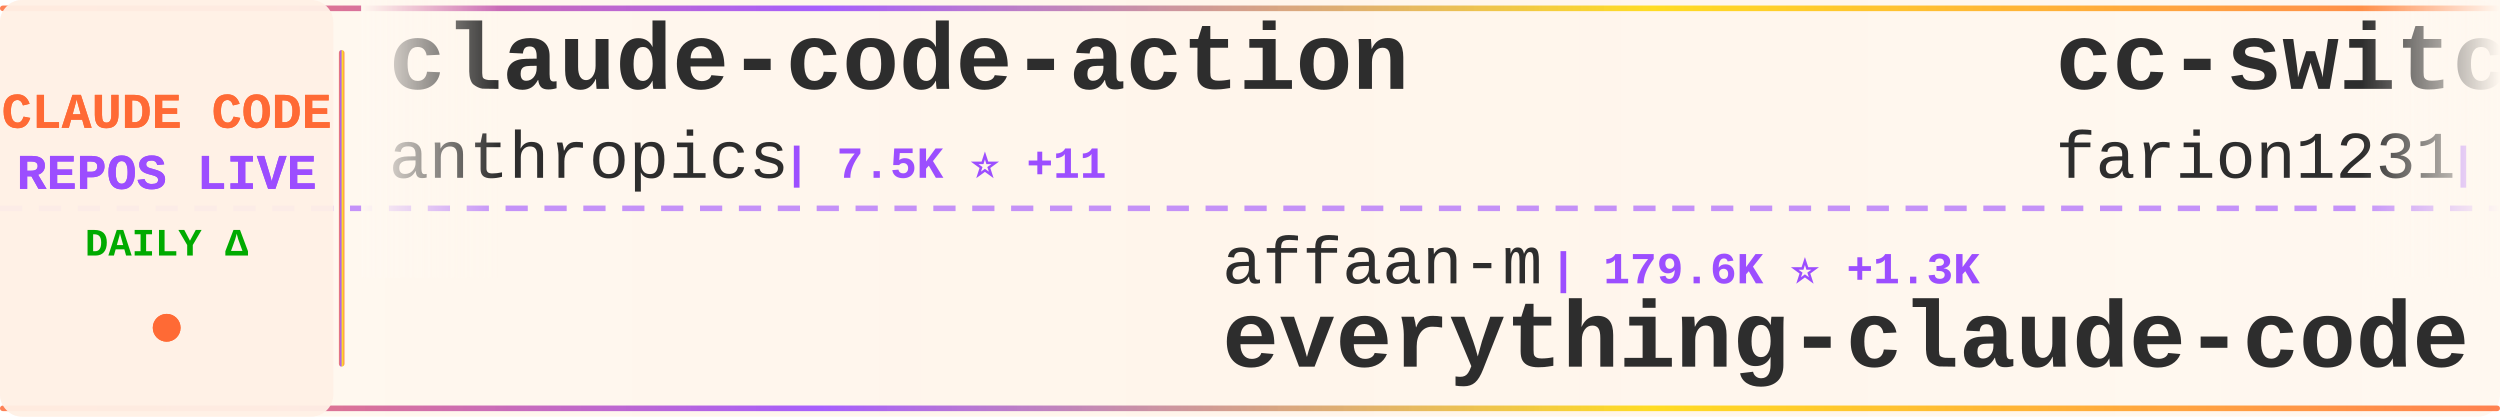
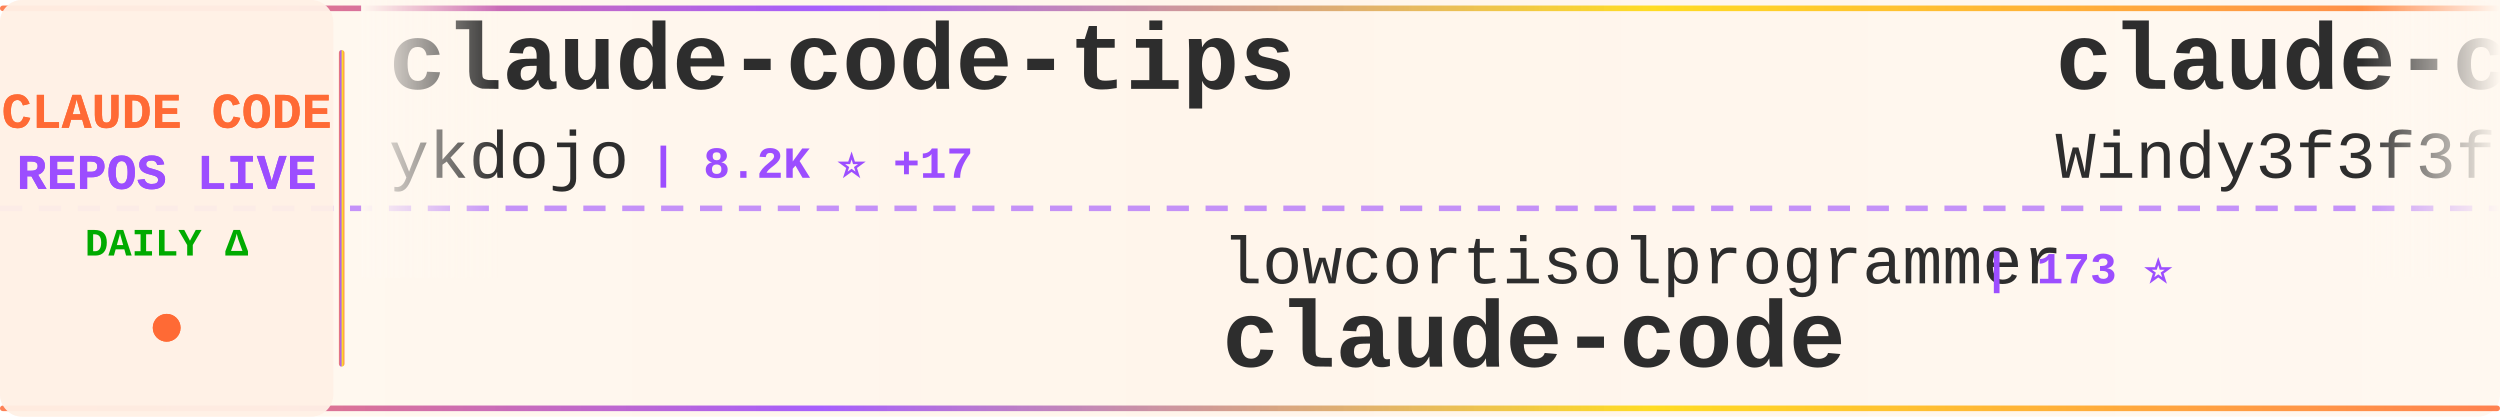
<svg xmlns="http://www.w3.org/2000/svg" width="900" height="150">
  <defs>
    <linearGradient id="tickerBg" x1="0%" y1="0%" x2="100%" y2="0%">
      <stop offset="0%" style="stop-color:#fff8f0;stop-opacity:0.98" />
      <stop offset="50%" style="stop-color:#fff5eb;stop-opacity:1" />
      <stop offset="100%" style="stop-color:#fff8f0;stop-opacity:0.98" />
    </linearGradient>
    <linearGradient id="borderGrad" x1="0%" y1="0%" x2="100%" y2="0%">
      <stop offset="0%" style="stop-color:#FF6B35;stop-opacity:0.85">
        <animate attributeName="stop-opacity" values="0.85;1;0.85" dur="2s" repeatCount="indefinite" />
      </stop>
      <stop offset="33%" style="stop-color:#9C4EFF;stop-opacity:0.9">
        <animate attributeName="stop-opacity" values="0.9;1;0.9" dur="2.2s" repeatCount="indefinite" />
      </stop>
      <stop offset="66%" style="stop-color:#FFD700;stop-opacity:0.85">
        <animate attributeName="stop-opacity" values="0.85;1;0.85" dur="1.8s" repeatCount="indefinite" />
      </stop>
      <stop offset="100%" style="stop-color:#FF6B35;stop-opacity:0.85">
        <animate attributeName="stop-opacity" values="0.85;1;0.85" dur="2s" repeatCount="indefinite" />
      </stop>
    </linearGradient>
    <filter id="textGlow">
      <feGaussianBlur stdDeviation="0.15" result="coloredBlur" />
      <feMerge>
        <feMergeNode in="coloredBlur" />
        <feMergeNode in="SourceGraphic" />
      </feMerge>
    </filter>
    <filter id="metricGlow">
      <feGaussianBlur stdDeviation="0.2" result="coloredBlur" />
      <feMerge>
        <feMergeNode in="coloredBlur" />
        <feMergeNode in="SourceGraphic" />
      </feMerge>
    </filter>
    <linearGradient id="leftFade" x1="0%" y1="0%" x2="100%" y2="0%">
      <stop offset="0%" style="stop-color:#fff8f0;stop-opacity:1" />
      <stop offset="100%" style="stop-color:#fff8f0;stop-opacity:0" />
    </linearGradient>
    <linearGradient id="rightFade" x1="0%" y1="0%" x2="100%" y2="0%">
      <stop offset="0%" style="stop-color:#fff8f0;stop-opacity:0" />
      <stop offset="100%" style="stop-color:#fff8f0;stop-opacity:1" />
    </linearGradient>
  </defs>
  <rect width="900" height="150" fill="url(#tickerBg)" rx="8" />
  <rect x="0" y="2" width="900" height="2" fill="url(#borderGrad)" rx="1" />
  <rect x="0" y="146" width="900" height="2" fill="url(#borderGrad)" rx="1" />
  <line x1="0" y1="75" x2="900" y2="75" stroke="#9C4EFF" stroke-width="2" stroke-dasharray="8 6" opacity="0.6" />
  <rect x="0" y="0" width="120" height="150" fill="#fff0e6" opacity="0.95" rx="8" />
  <text x="60" y="46" font-family="'Courier New', monospace" font-size="18" font-weight="bold" fill="#FF6B35" text-anchor="middle" filter="url(#textGlow)">
    CLAUDE CODE
  </text>
  <text x="60" y="68" font-family="'Courier New', monospace" font-size="18" font-weight="bold" fill="#9C4EFF" text-anchor="middle" filter="url(#textGlow)">
    REPOS LIVE
  </text>
  <text x="60" y="92" font-family="'Courier New', monospace" font-size="14" font-weight="bold" fill="#00aa00" text-anchor="middle">
    DAILY Δ
  </text>
  <circle cx="60" cy="118" r="5" fill="#FF6B35" filter="url(#metricGlow)">
    <animate attributeName="r" values="4;6;4" dur="1.5s" repeatCount="indefinite" />
    <animate attributeName="opacity" values="0.6;1;0.6" dur="1.5s" repeatCount="indefinite" />
  </circle>
  <rect x="122" y="18" width="2" height="114" fill="url(#borderGrad)" rx="1" />
  <clipPath id="tickerClip">
    <rect x="130" y="0" width="770" height="150" />
  </clipPath>
  <g clip-path="url(#tickerClip)">
    <g id="tickerItems">
      <animateTransform attributeName="transform" attributeType="XML" type="translate" from="0 0" to="-3000 0" dur="54s" repeatCount="indefinite" />
      <g transform="translate(0, 0)">
-         <text x="140" y="32" font-family="'Courier New', monospace" font-size="34" font-weight="bold" fill="#2d2d2d">claude-code-action</text>
-         <text x="140" y="64" font-family="'Courier New', monospace" font-size="24" font-weight="normal" fill="#2d2d2d" opacity="1.0">anthropics</text>
-         <text x="282" y="64" font-family="'Courier New', monospace" font-size="16" font-weight="bold" fill="#9C4EFF"> | 7.5K ⭐ +11</text>
+         <text x="140" y="32" font-family="'Courier New', monospace" font-size="34" font-weight="bold" fill="#2d2d2d">claude-code-tips</text>
+         <text x="140" y="64" font-family="'Courier New', monospace" font-size="24" font-weight="normal" fill="#2d2d2d" opacity="1.0">ykdojo</text>
+         <text x="234" y="64" font-family="'Courier New', monospace" font-size="16" font-weight="bold" fill="#9C4EFF"> | 8.2K ⭐ +17</text>
      </g>
      <g transform="translate(300, 0)">
-         <text x="140" y="102" font-family="'Courier New', monospace" font-size="24" font-weight="normal" fill="#2d2d2d" opacity="1.0">affaan-m</text>
-         <text x="258" y="102" font-family="'Courier New', monospace" font-size="16" font-weight="bold" fill="#9C4EFF"> | 179.6K ⭐ +1.3K</text>
-         <text x="140" y="132" font-family="'Courier New', monospace" font-size="34" font-weight="bold" fill="#2d2d2d">everything-claude-code</text>
+         <text x="140" y="102" font-family="'Courier New', monospace" font-size="24" font-weight="normal" fill="#2d2d2d" opacity="1.0">lowcortisolprogrammer</text>
+         <text x="414" y="102" font-family="'Courier New', monospace" font-size="16" font-weight="bold" fill="#9C4EFF"> | 173 ⭐</text>
+         <text x="140" y="132" font-family="'Courier New', monospace" font-size="34" font-weight="bold" fill="#2d2d2d">claude-code</text>
      </g>
      <g transform="translate(600, 0)">
-         <text x="140" y="32" font-family="'Courier New', monospace" font-size="34" font-weight="bold" fill="#2d2d2d">cc-switch</text>
-         <text x="140" y="64" font-family="'Courier New', monospace" font-size="24" font-weight="normal" fill="#2d2d2d" opacity="1.0">farion1231</text>
-         <text x="282" y="64" font-family="'Courier New', monospace" font-size="16" font-weight="bold" fill="#9C4EFF"> | 67.4K ⭐ +1.3K</text>
+         <text x="140" y="32" font-family="'Courier New', monospace" font-size="34" font-weight="bold" fill="#2d2d2d">claude-code-from-scratch</text>
+         <text x="140" y="64" font-family="'Courier New', monospace" font-size="24" font-weight="normal" fill="#2d2d2d" opacity="1.0">Windy3f3f3f3f</text>
+         <text x="318" y="64" font-family="'Courier New', monospace" font-size="16" font-weight="bold" fill="#9C4EFF"> | 1.2K ⭐ +11</text>
      </g>
      <g transform="translate(900, 0)">
-         <text x="140" y="102" font-family="'Courier New', monospace" font-size="24" font-weight="normal" fill="#2d2d2d" opacity="1.0">lst97</text>
-         <text x="222" y="102" font-family="'Courier New', monospace" font-size="16" font-weight="bold" fill="#9C4EFF"> | 1.6K ⭐ +1</text>
-         <text x="140" y="132" font-family="'Courier New', monospace" font-size="34" font-weight="bold" fill="#2d2d2d">claude-code-sub-agents</text>
+         <text x="140" y="102" font-family="'Courier New', monospace" font-size="24" font-weight="normal" fill="#2d2d2d" opacity="1.0">router-for-me</text>
+         <text x="318" y="102" font-family="'Courier New', monospace" font-size="16" font-weight="bold" fill="#9C4EFF"> | 32.2K ⭐ +281</text>
+         <text x="140" y="132" font-family="'Courier New', monospace" font-size="34" font-weight="bold" fill="#2d2d2d">CLIProxyAPI</text>
      </g>
      <g transform="translate(1200, 0)">
-         <text x="140" y="32" font-family="'Courier New', monospace" font-size="34" font-weight="bold" fill="#2d2d2d">claude-code-webui</text>
-         <text x="140" y="64" font-family="'Courier New', monospace" font-size="24" font-weight="normal" fill="#2d2d2d" opacity="1.0">sugyan</text>
-         <text x="234" y="64" font-family="'Courier New', monospace" font-size="16" font-weight="bold" fill="#9C4EFF"> | 1.1K ⭐ +2</text>
+         <text x="140" y="32" font-family="'Courier New', monospace" font-size="34" font-weight="bold" fill="#2d2d2d">Claude-Code-Usage-Monito...</text>
+         <text x="140" y="64" font-family="'Courier New', monospace" font-size="24" font-weight="normal" fill="#2d2d2d" opacity="1.0">Maciek-roboblog</text>
+         <text x="342" y="64" font-family="'Courier New', monospace" font-size="16" font-weight="bold" fill="#9C4EFF"> | 8.0K ⭐ +11</text>
      </g>
      <g transform="translate(1500, 0)">
-         <text x="140" y="102" font-family="'Courier New', monospace" font-size="24" font-weight="normal" fill="#2d2d2d" opacity="1.0">anthropics</text>
-         <text x="282" y="102" font-family="'Courier New', monospace" font-size="16" font-weight="bold" fill="#9C4EFF"> | 122.6K ⭐ +370</text>
+         <text x="140" y="102" font-family="'Courier New', monospace" font-size="24" font-weight="normal" fill="#2d2d2d" opacity="1.0">ding113</text>
+         <text x="246" y="102" font-family="'Courier New', monospace" font-size="16" font-weight="bold" fill="#9C4EFF"> | 2.8K ⭐ +11</text>
+         <text x="140" y="132" font-family="'Courier New', monospace" font-size="34" font-weight="bold" fill="#2d2d2d">claude-code-hub</text>
+       </g>
+       <g transform="translate(1800, 0)">
+         <text x="140" y="32" font-family="'Courier New', monospace" font-size="34" font-weight="bold" fill="#2d2d2d">claude-code-templates</text>
+         <text x="140" y="64" font-family="'Courier New', monospace" font-size="24" font-weight="normal" fill="#2d2d2d" opacity="1.0">davila7</text>
+         <text x="246" y="64" font-family="'Courier New', monospace" font-size="16" font-weight="bold" fill="#9C4EFF"> | 27.2K ⭐ +49</text>
+       </g>
+       <g transform="translate(2100, 0)">
+         <text x="140" y="102" font-family="'Courier New', monospace" font-size="24" font-weight="normal" fill="#2d2d2d" opacity="1.0">Alishahryar1</text>
+         <text x="306" y="102" font-family="'Courier New', monospace" font-size="16" font-weight="bold" fill="#9C4EFF"> | 23.9K ⭐ +297</text>
+         <text x="140" y="132" font-family="'Courier New', monospace" font-size="34" font-weight="bold" fill="#2d2d2d">free-claude-code</text>
+       </g>
+       <g transform="translate(2400, 0)">
+         <text x="140" y="32" font-family="'Courier New', monospace" font-size="34" font-weight="bold" fill="#2d2d2d">claude-code-reverse</text>
+         <text x="140" y="64" font-family="'Courier New', monospace" font-size="24" font-weight="normal" fill="#2d2d2d" opacity="1.0">Yuyz0112</text>
+         <text x="258" y="64" font-family="'Courier New', monospace" font-size="16" font-weight="bold" fill="#9C4EFF"> | 2.4K ⭐ +1</text>
+       </g>
+       <g transform="translate(2700, 0)">
+         <text x="140" y="102" font-family="'Courier New', monospace" font-size="24" font-weight="normal" fill="#2d2d2d" opacity="1.0">huangserva</text>
+         <text x="282" y="102" font-family="'Courier New', monospace" font-size="16" font-weight="bold" fill="#9C4EFF"> | 579 ⭐ +2</text>
+         <text x="140" y="132" font-family="'Courier New', monospace" font-size="34" font-weight="bold" fill="#2d2d2d">claude-code-cli</text>
+       </g>
+       <g transform="translate(3000, 0)">
+         <text x="140" y="32" font-family="'Courier New', monospace" font-size="34" font-weight="bold" fill="#2d2d2d">claude-code-tips</text>
+         <text x="140" y="64" font-family="'Courier New', monospace" font-size="24" font-weight="normal" fill="#2d2d2d" opacity="1.0">ykdojo</text>
+         <text x="234" y="64" font-family="'Courier New', monospace" font-size="16" font-weight="bold" fill="#9C4EFF"> | 8.2K ⭐ +17</text>
+       </g>
+       <g transform="translate(3300, 0)">
+         <text x="140" y="102" font-family="'Courier New', monospace" font-size="24" font-weight="normal" fill="#2d2d2d" opacity="1.0">lowcortisolprogrammer</text>
+         <text x="414" y="102" font-family="'Courier New', monospace" font-size="16" font-weight="bold" fill="#9C4EFF"> | 173 ⭐</text>
        <text x="140" y="132" font-family="'Courier New', monospace" font-size="34" font-weight="bold" fill="#2d2d2d">claude-code</text>
      </g>
-       <g transform="translate(1800, 0)">
-         <text x="140" y="32" font-family="'Courier New', monospace" font-size="34" font-weight="bold" fill="#2d2d2d">claude-code-ultimate-gui...</text>
-         <text x="140" y="64" font-family="'Courier New', monospace" font-size="24" font-weight="normal" fill="#2d2d2d" opacity="1.0">FlorianBruniaux</text>
-         <text x="342" y="64" font-family="'Courier New', monospace" font-size="16" font-weight="bold" fill="#9C4EFF"> | 4.3K ⭐ +17</text>
-       </g>
-       <g transform="translate(2100, 0)">
-         <text x="140" y="102" font-family="'Courier New', monospace" font-size="24" font-weight="normal" fill="#2d2d2d" opacity="1.0">mehmoodosman</text>
-         <text x="306" y="102" font-family="'Courier New', monospace" font-size="16" font-weight="bold" fill="#9C4EFF"> | 169 ⭐</text>
-         <text x="140" y="132" font-family="'Courier New', monospace" font-size="34" font-weight="bold" fill="#2d2d2d">claude-code</text>
-       </g>
-       <g transform="translate(2400, 0)">
-         <text x="140" y="32" font-family="'Courier New', monospace" font-size="34" font-weight="bold" fill="#2d2d2d">claude-code</text>
-         <text x="140" y="64" font-family="'Courier New', monospace" font-size="24" font-weight="normal" fill="#2d2d2d" opacity="1.0">lowcortisolprogrammer</text>
-         <text x="414" y="64" font-family="'Courier New', monospace" font-size="16" font-weight="bold" fill="#9C4EFF"> | 173 ⭐</text>
-       </g>
-       <g transform="translate(2700, 0)">
-         <text x="140" y="102" font-family="'Courier New', monospace" font-size="24" font-weight="normal" fill="#2d2d2d" opacity="1.0">lintsinghua</text>
-         <text x="294" y="102" font-family="'Courier New', monospace" font-size="16" font-weight="bold" fill="#9C4EFF"> | 3.2K ⭐ +24</text>
-         <text x="140" y="132" font-family="'Courier New', monospace" font-size="34" font-weight="bold" fill="#2d2d2d">claude-code-book</text>
-       </g>
-       <g transform="translate(3000, 0)">
-         <text x="140" y="32" font-family="'Courier New', monospace" font-size="34" font-weight="bold" fill="#2d2d2d">claude-code-action</text>
-         <text x="140" y="64" font-family="'Courier New', monospace" font-size="24" font-weight="normal" fill="#2d2d2d" opacity="1.0">anthropics</text>
-         <text x="282" y="64" font-family="'Courier New', monospace" font-size="16" font-weight="bold" fill="#9C4EFF"> | 7.5K ⭐ +11</text>
-       </g>
-       <g transform="translate(3300, 0)">
-         <text x="140" y="102" font-family="'Courier New', monospace" font-size="24" font-weight="normal" fill="#2d2d2d" opacity="1.0">affaan-m</text>
-         <text x="258" y="102" font-family="'Courier New', monospace" font-size="16" font-weight="bold" fill="#9C4EFF"> | 179.6K ⭐ +1.3K</text>
-         <text x="140" y="132" font-family="'Courier New', monospace" font-size="34" font-weight="bold" fill="#2d2d2d">everything-claude-code</text>
-       </g>
      <g transform="translate(3600, 0)">
-         <text x="140" y="32" font-family="'Courier New', monospace" font-size="34" font-weight="bold" fill="#2d2d2d">cc-switch</text>
-         <text x="140" y="64" font-family="'Courier New', monospace" font-size="24" font-weight="normal" fill="#2d2d2d" opacity="1.0">farion1231</text>
-         <text x="282" y="64" font-family="'Courier New', monospace" font-size="16" font-weight="bold" fill="#9C4EFF"> | 67.4K ⭐ +1.3K</text>
+         <text x="140" y="32" font-family="'Courier New', monospace" font-size="34" font-weight="bold" fill="#2d2d2d">claude-code-from-scratch</text>
+         <text x="140" y="64" font-family="'Courier New', monospace" font-size="24" font-weight="normal" fill="#2d2d2d" opacity="1.0">Windy3f3f3f3f</text>
+         <text x="318" y="64" font-family="'Courier New', monospace" font-size="16" font-weight="bold" fill="#9C4EFF"> | 1.2K ⭐ +11</text>
      </g>
      <g transform="translate(3900, 0)">
-         <text x="140" y="102" font-family="'Courier New', monospace" font-size="24" font-weight="normal" fill="#2d2d2d" opacity="1.0">lst97</text>
-         <text x="222" y="102" font-family="'Courier New', monospace" font-size="16" font-weight="bold" fill="#9C4EFF"> | 1.6K ⭐ +1</text>
-         <text x="140" y="132" font-family="'Courier New', monospace" font-size="34" font-weight="bold" fill="#2d2d2d">claude-code-sub-agents</text>
+         <text x="140" y="102" font-family="'Courier New', monospace" font-size="24" font-weight="normal" fill="#2d2d2d" opacity="1.0">router-for-me</text>
+         <text x="318" y="102" font-family="'Courier New', monospace" font-size="16" font-weight="bold" fill="#9C4EFF"> | 32.2K ⭐ +281</text>
+         <text x="140" y="132" font-family="'Courier New', monospace" font-size="34" font-weight="bold" fill="#2d2d2d">CLIProxyAPI</text>
      </g>
    </g>
  </g>
  <rect x="130" y="0" width="50" height="100" fill="url(#leftFade)" />
  <rect x="850" y="0" width="50" height="100" fill="url(#rightFade)" />
</svg>
